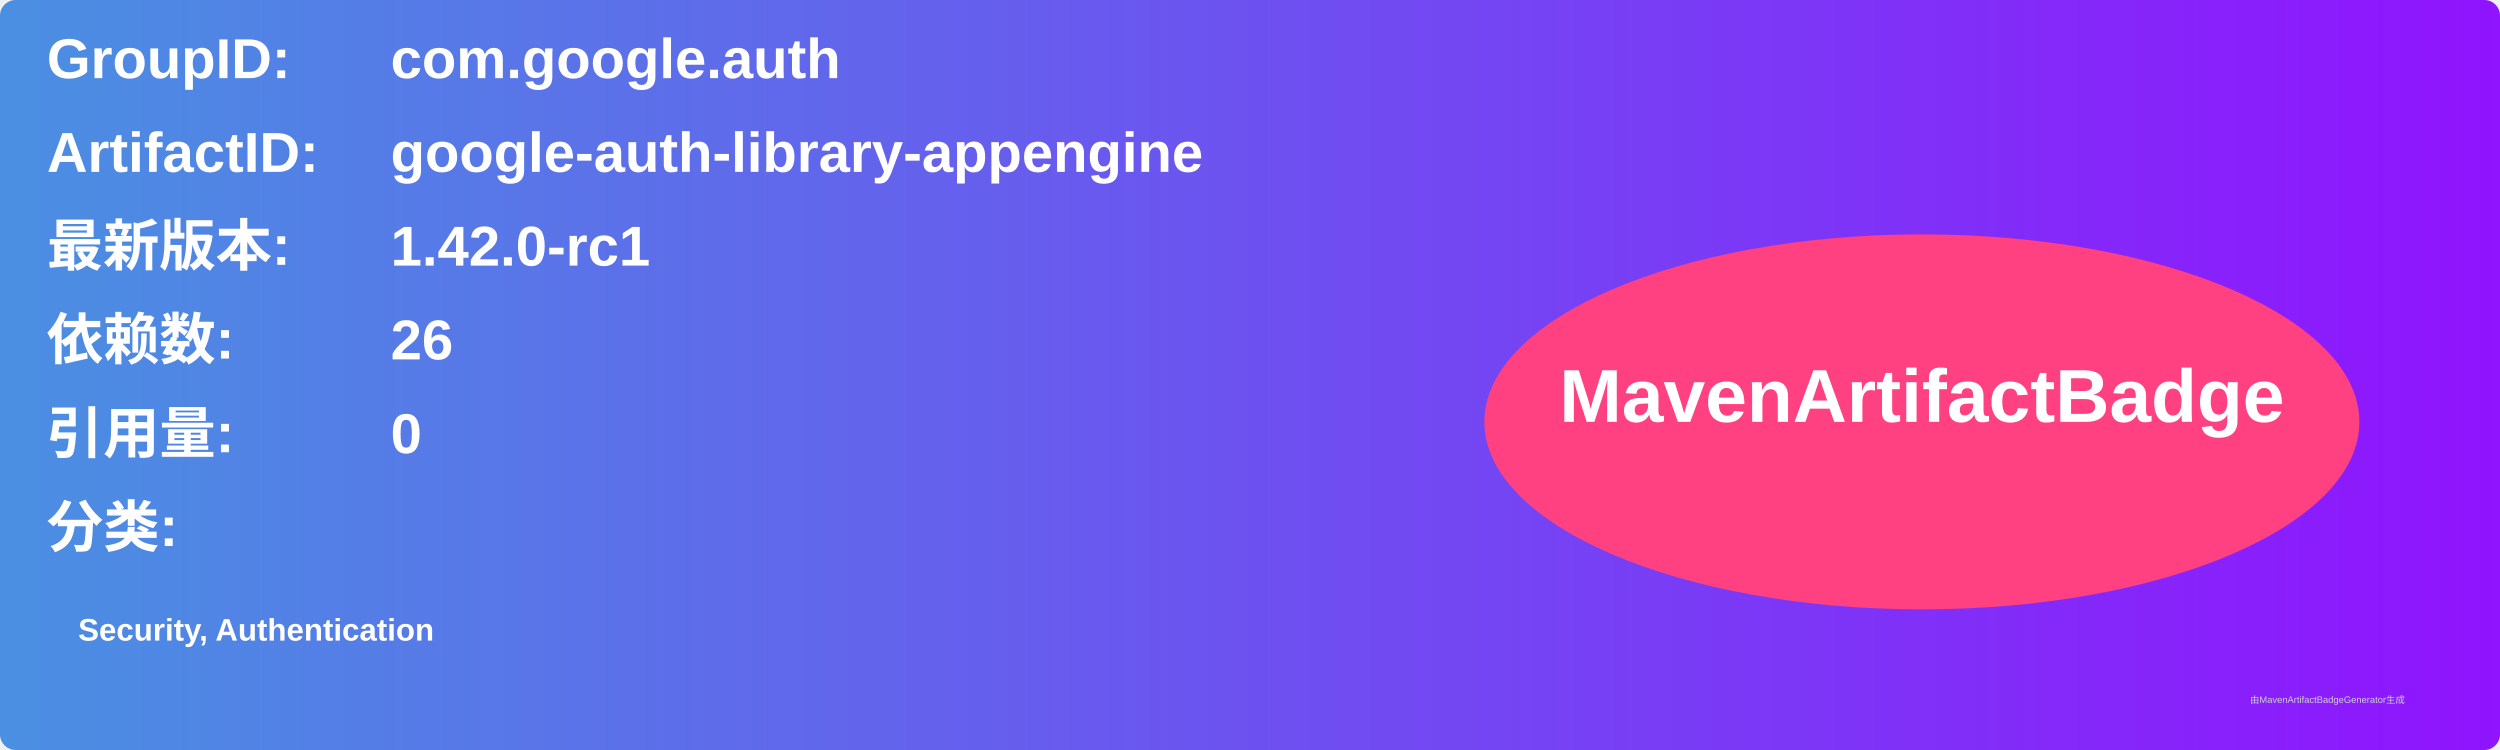
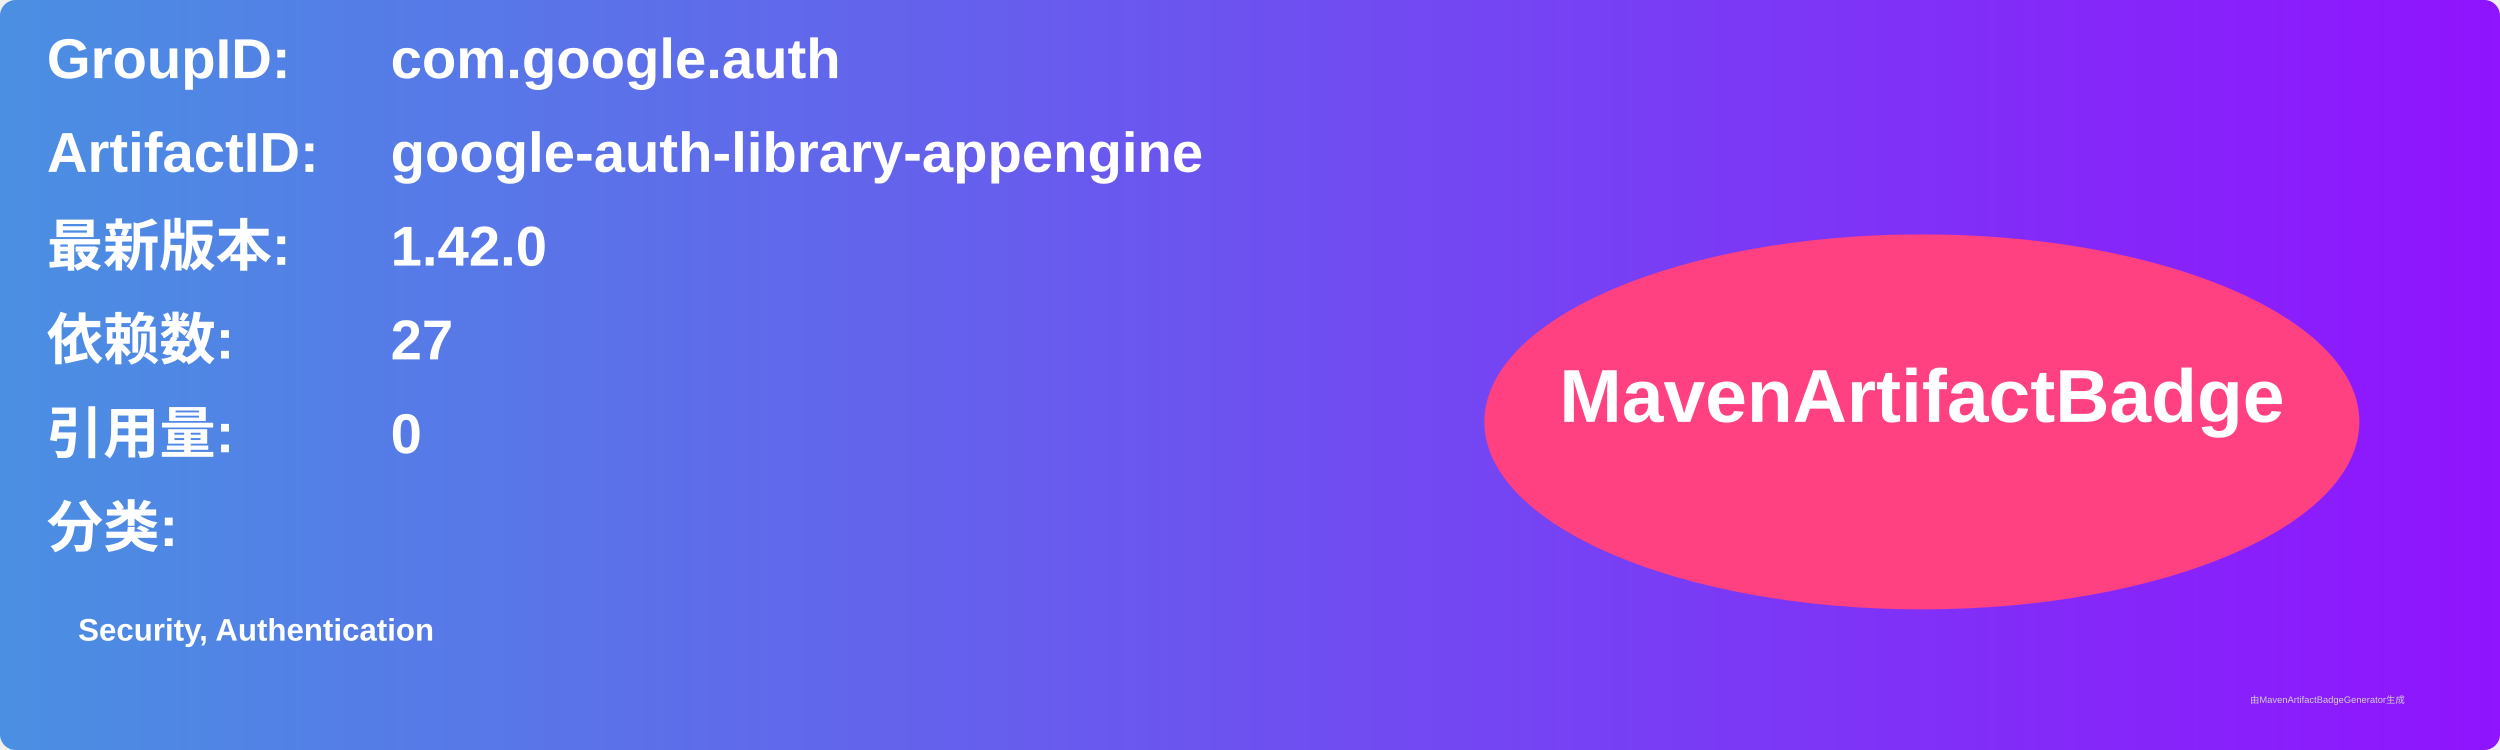
<svg xmlns="http://www.w3.org/2000/svg" width="800" height="240" viewBox="0 0 800 240">
  <linearGradient id="grad" x1="0%" y1="0%" x2="100%" y2="0%">
    <stop offset="0%" stop-color="#4a90e2" />
    <stop offset="100%" stop-color="#9013fe" />
  </linearGradient>
  <rect width="100%" height="100%" rx="5" ry="5" fill="url(#grad)" />
  <g transform="translate(15, 15)">
    <text x="0" y="10" font-family="Arial" font-size="18" fill="white" font-weight="bold" width="260">GroupID:</text>
    <text x="110" y="10" font-family="Arial" font-size="18" fill="white" font-weight="bold" width="460">com.google.auth</text>
    <text x="0" y="40" font-family="Arial" font-size="18" fill="white" font-weight="bold" width="260">ArtifactID:</text>
    <text x="110" y="40" font-family="Arial" font-size="18" fill="white" font-weight="bold" width="460">google-auth-library-appengine</text>
    <text x="0" y="70" font-family="Arial" font-size="18" fill="white" font-weight="bold">最新版本:</text>
    <text x="110" y="70" font-family="Arial" font-size="18" fill="white" font-weight="bold">
-       <tspan font-weight="bold">1.42.0-rc1</tspan>
+       <tspan font-weight="bold">1.42.0</tspan>
    </text>
    <text x="0" y="100" font-family="Arial" font-size="18" fill="white" font-weight="bold">依赖数: </text>
    <text x="110" y="100" font-family="Arial" font-size="18" fill="white">
-       <tspan font-weight="bold">26</tspan>
+       <tspan font-weight="bold">27</tspan>
    </text>
    <text x="0" y="130" font-family="Arial" font-size="18" fill="white" font-weight="bold">引用量: </text>
    <text x="110" y="130" font-family="Arial" font-size="18" fill="white">
      <tspan font-weight="bold">0</tspan>
    </text>
    <text x="0" y="160" font-family="Arial" font-size="18" fill="white" font-weight="bold">分类:</text>
    <text x="10" y="190" font-family="Arial" font-size="10" fill="white">
      <tspan font-weight="bold">Security, Authentication</tspan>
    </text>
    <ellipse cx="600" cy="120" rx="140" ry="60" fill="#ff4081" />
    <text x="600" y="120" text-anchor="middle" font-family="Arial" font-size="24" fill="white" font-weight="bold">MavenArtifactBadge</text>
  </g>
  <text x="720" y="225" font-family="Arial" font-size="3" fill="#d0d0d0">由MavenArtifactBadgeGenerator生成</text>
</svg>
